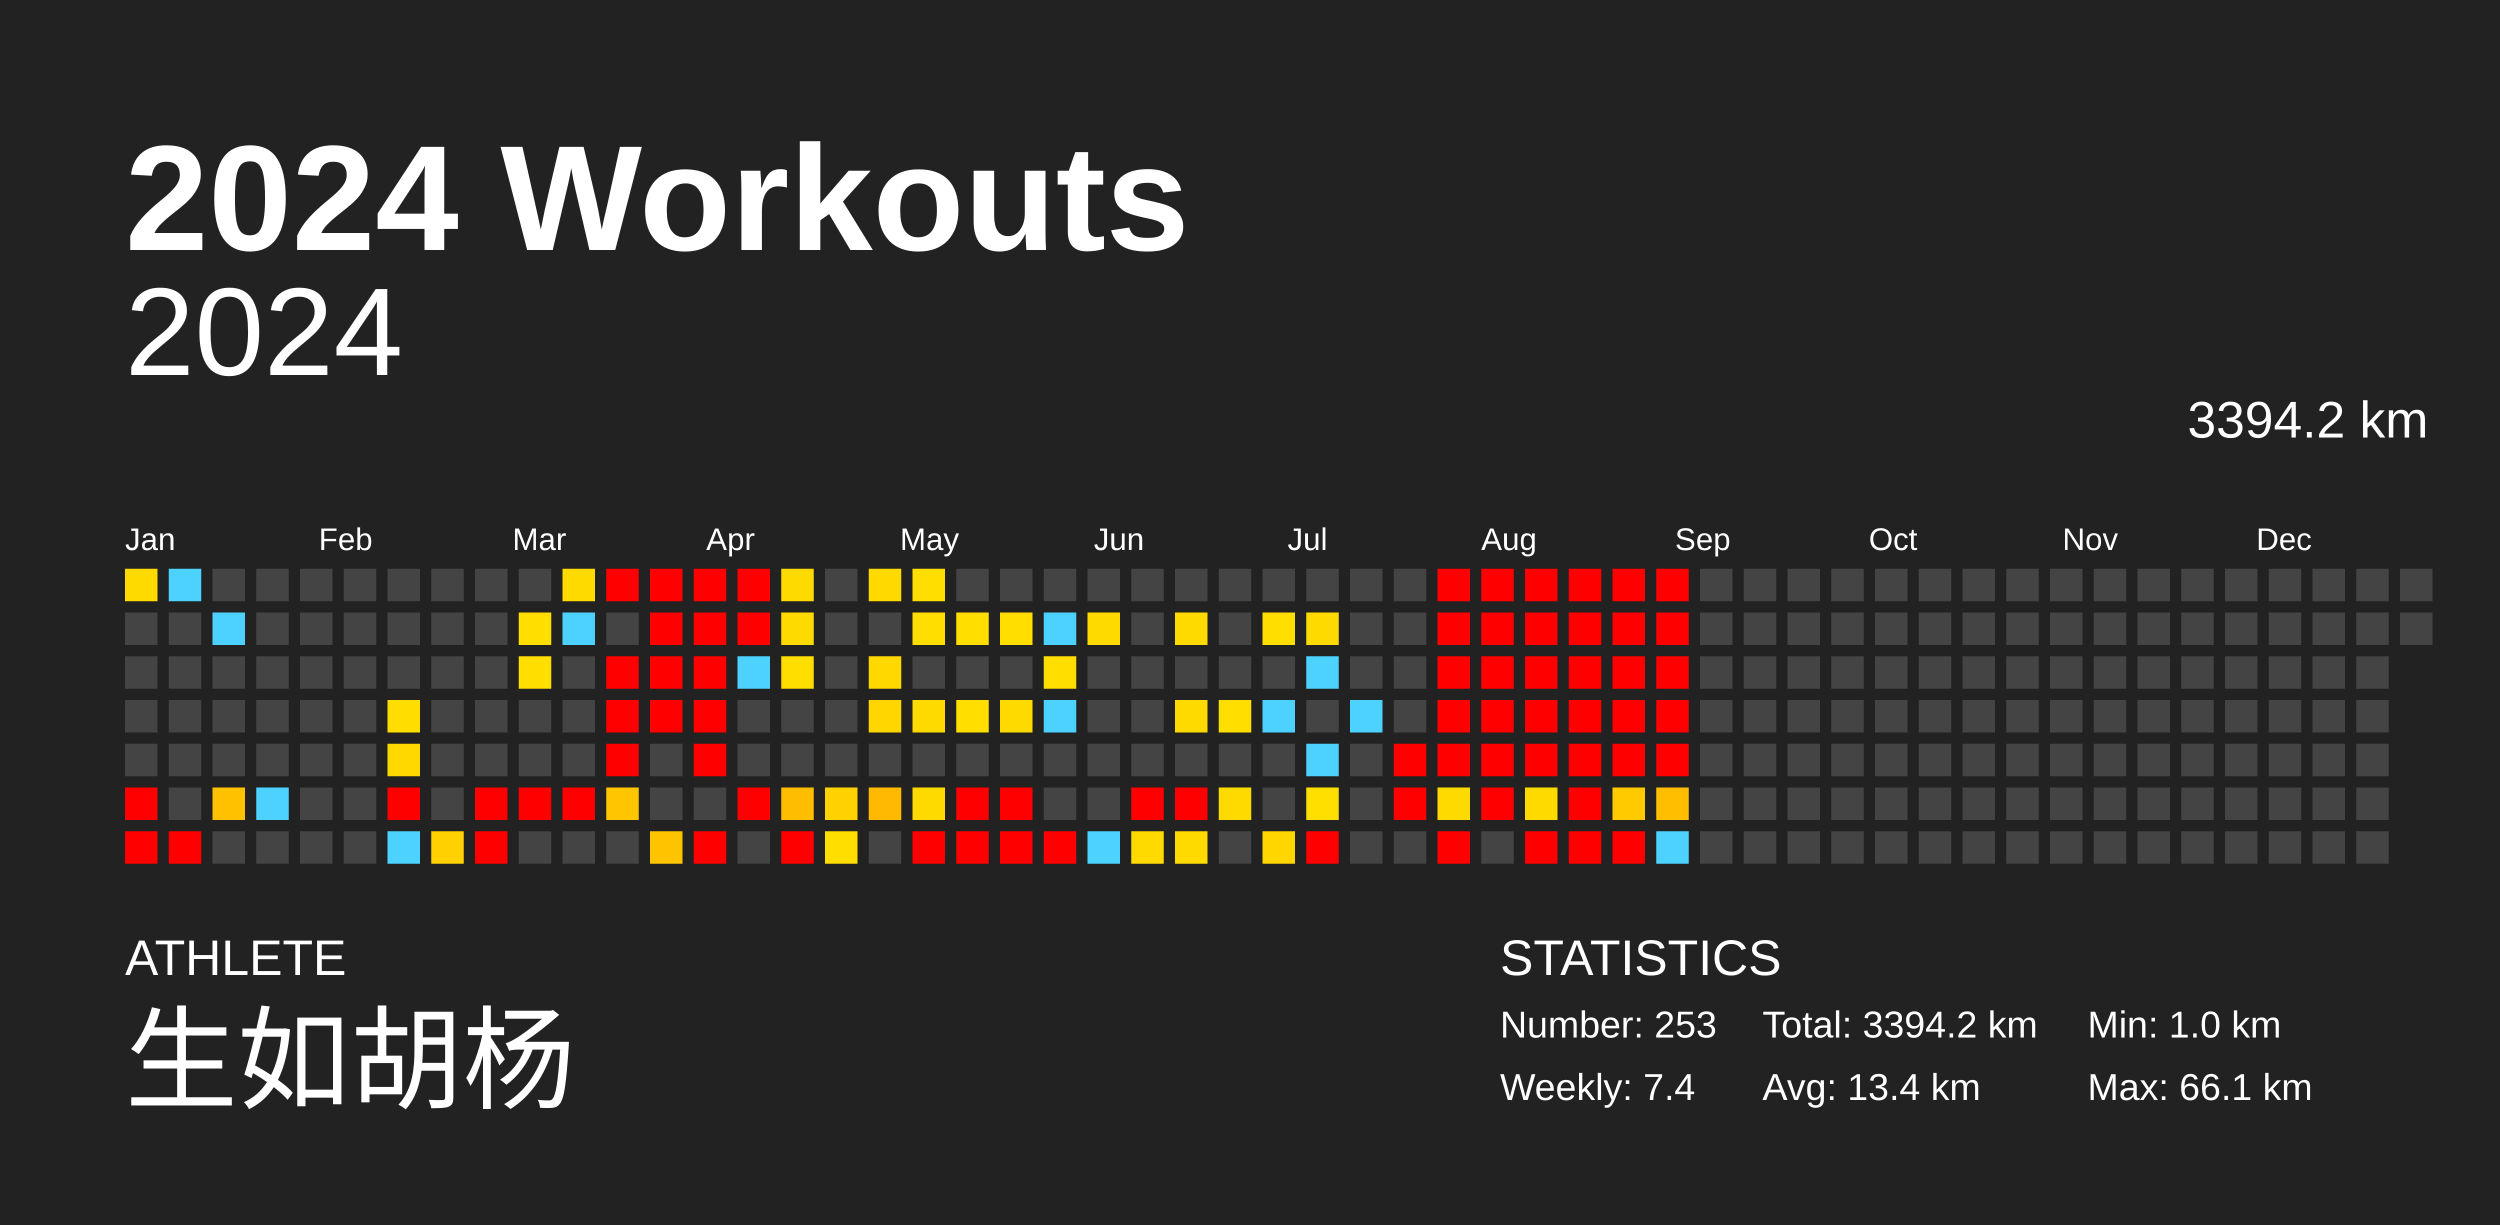
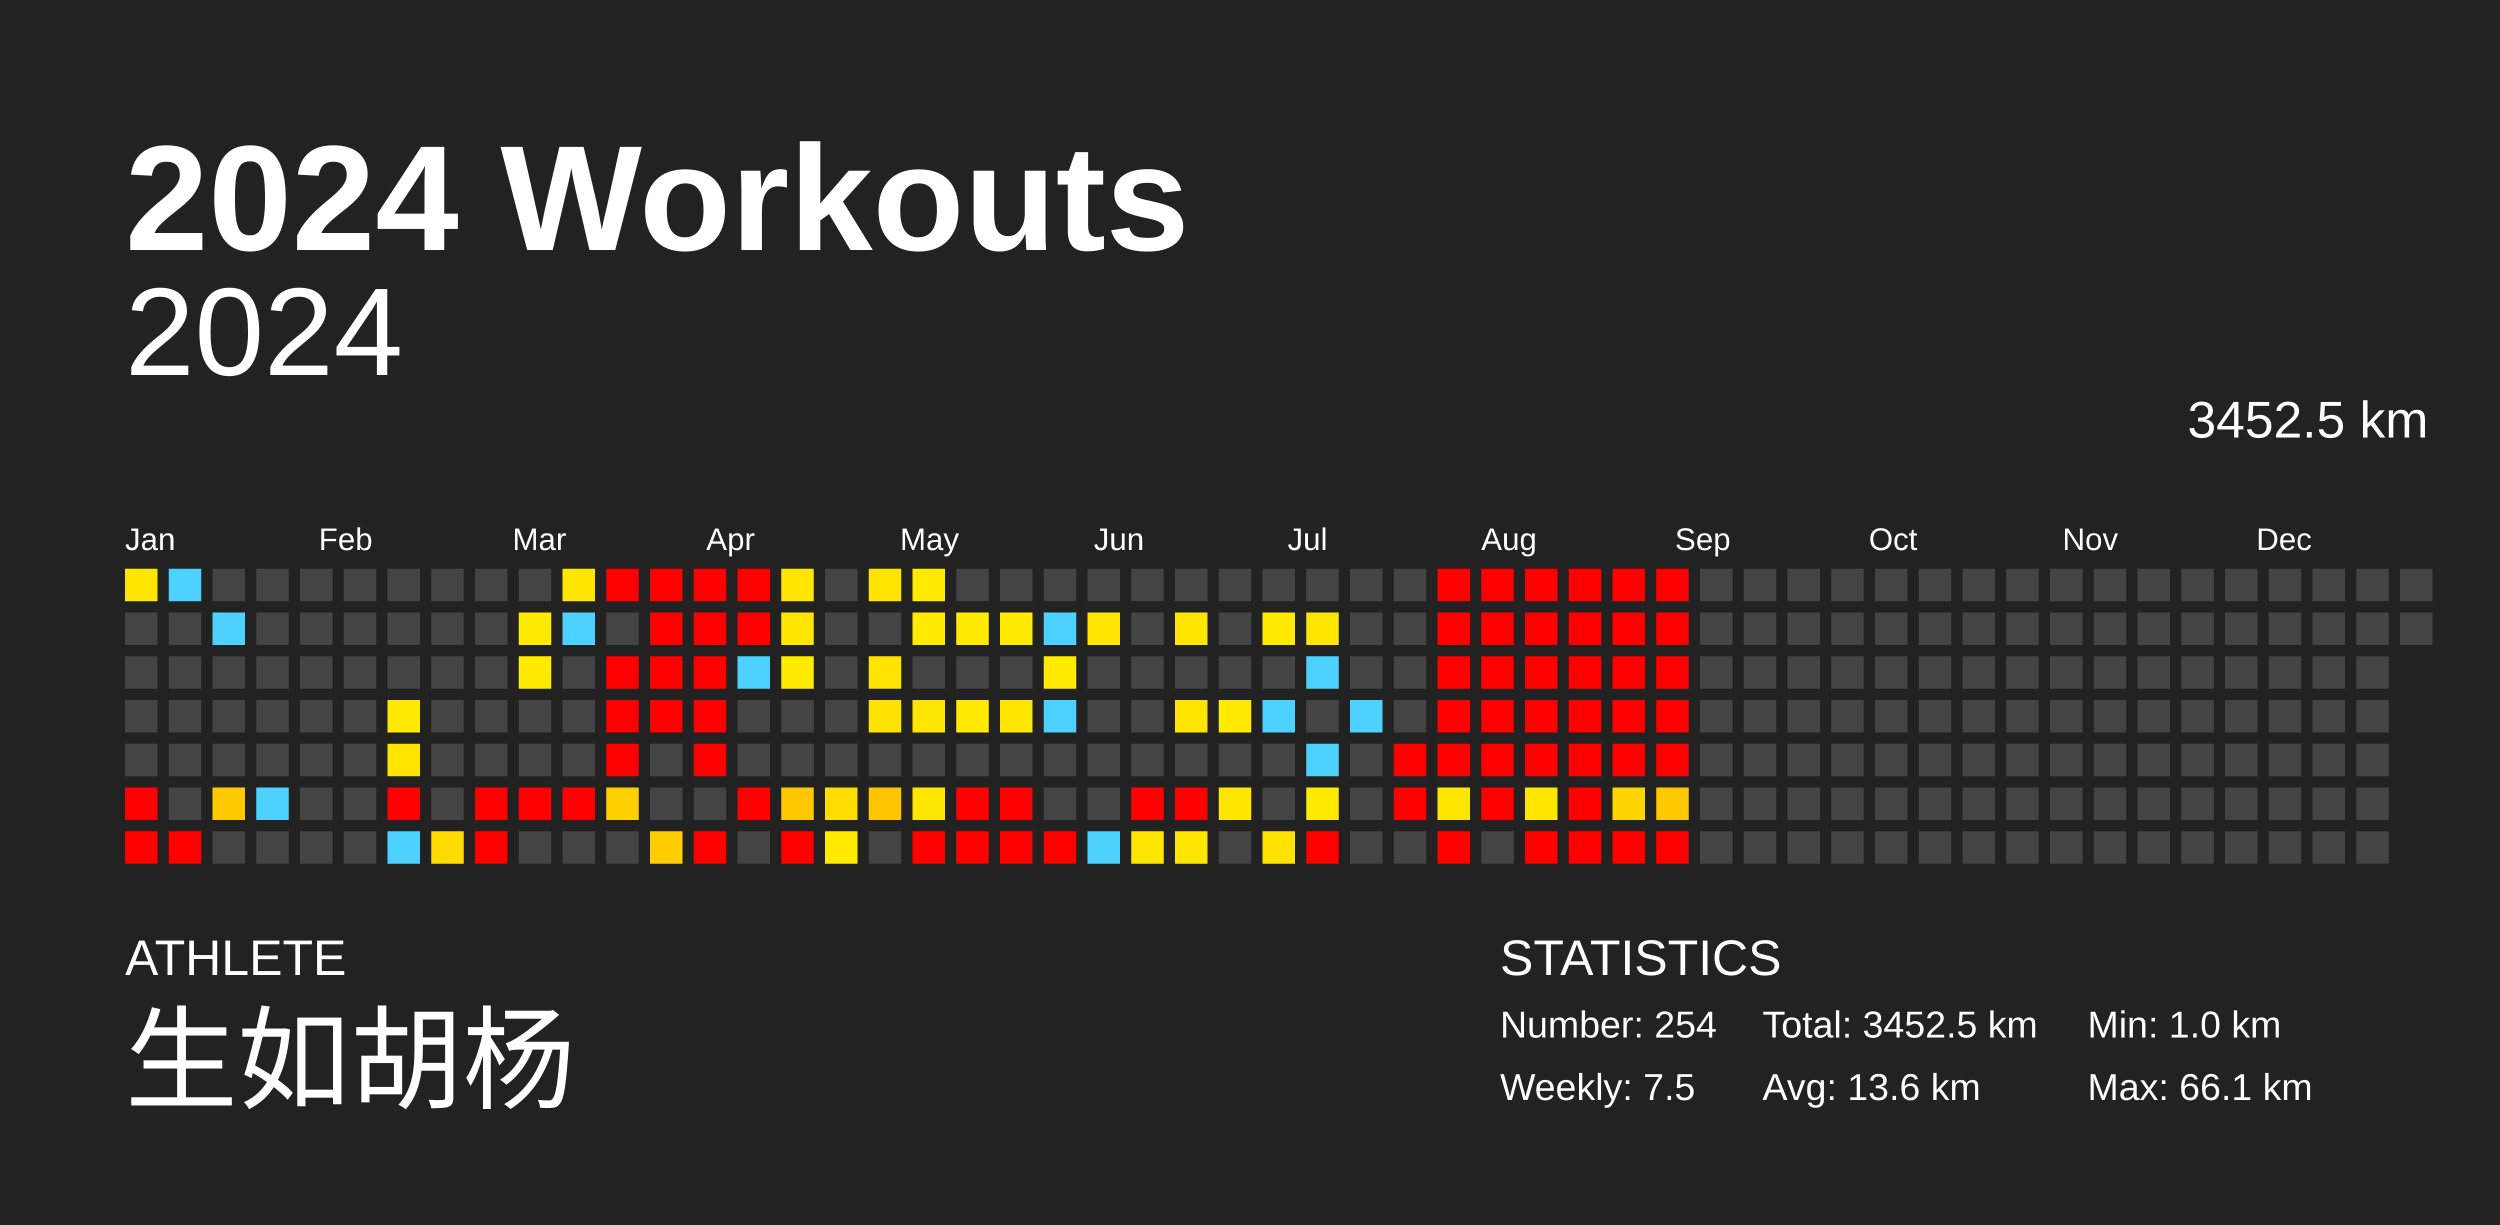
<svg xmlns="http://www.w3.org/2000/svg" baseProfile="full" height="98mm" version="1.1" viewBox="0,0,200,98" width="200mm">
  <defs />
  <rect fill="#222222" height="98" width="200" x="0" y="0" />
  <text fill="#FFFFFF" style="font-size:12px; font-family:Arial; font-weight:bold;" x="10" y="20">2024 Workouts</text>
  <text fill="#FFFFFF" style="font-size:4px; font-family:Arial" x="10" y="78">ATHLETE</text>
  <text fill="#FFFFFF" style="font-size:9px; font-family:Arial" x="10" y="88">生如胡杨</text>
  <text fill="#FFFFFF" style="font-size:4px; font-family:Arial" x="120" y="78">STATISTICS</text>
-   <text fill="#FFFFFF" style="font-size:3px; font-family:Arial" x="120" y="83">Number: 253</text>
-   <text fill="#FFFFFF" style="font-size:3px; font-family:Arial" x="120" y="88">Weekly: 7.4</text>
-   <text fill="#FFFFFF" style="font-size:3px; font-family:Arial" x="141" y="83">Total: 3394.2 km</text>
-   <text fill="#FFFFFF" style="font-size:3px; font-family:Arial" x="141" y="88">Avg: 13.4 km</text>
+   <text fill="#FFFFFF" style="font-size:3px; font-family:Arial" x="120" y="83">Number: 254</text>
+   <text fill="#FFFFFF" style="font-size:3px; font-family:Arial" x="120" y="88">Weekly: 7.5</text>
+   <text fill="#FFFFFF" style="font-size:3px; font-family:Arial" x="141" y="83">Total: 3452.5 km</text>
+   <text fill="#FFFFFF" style="font-size:3px; font-family:Arial" x="141" y="88">Avg: 13.6 km</text>
  <text fill="#FFFFFF" style="font-size:3px; font-family:Arial" x="167" y="83">Min: 1.0 km</text>
  <text fill="#FFFFFF" style="font-size:3px; font-family:Arial" x="167" y="88">Max: 66.1 km</text>
  <text alignment-baseline="hanging" fill="#FFFFFF" style="font-size:10.0px; font-family:Arial;" x="10" y="30">2024</text>
-   <text alignment-baseline="hanging" fill="#FFFFFF" style="font-size:4.125px; font-family:Arial;" x="175" y="35">3394.2 km</text>
+   <text alignment-baseline="hanging" fill="#FFFFFF" style="font-size:4.125px; font-family:Arial;" x="175" y="35">3452.5 km</text>
  <text fill="#FFFFFF" style="font-size:2.5px; font-family:Arial" x="10.0" y="44">Jan</text>
  <text fill="#FFFFFF" style="font-size:2.5px; font-family:Arial" x="25.5" y="44">Feb</text>
  <text fill="#FFFFFF" style="font-size:2.5px; font-family:Arial" x="41.0" y="44">Mar</text>
  <text fill="#FFFFFF" style="font-size:2.5px; font-family:Arial" x="56.5" y="44">Apr</text>
  <text fill="#FFFFFF" style="font-size:2.5px; font-family:Arial" x="72.0" y="44">May</text>
  <text fill="#FFFFFF" style="font-size:2.5px; font-family:Arial" x="87.5" y="44">Jun</text>
  <text fill="#FFFFFF" style="font-size:2.5px; font-family:Arial" x="103.0" y="44">Jul</text>
  <text fill="#FFFFFF" style="font-size:2.5px; font-family:Arial" x="118.5" y="44">Aug</text>
  <text fill="#FFFFFF" style="font-size:2.5px; font-family:Arial" x="134.0" y="44">Sep</text>
  <text fill="#FFFFFF" style="font-size:2.5px; font-family:Arial" x="149.5" y="44">Oct</text>
  <text fill="#FFFFFF" style="font-size:2.5px; font-family:Arial" x="165.0" y="44">Nov</text>
  <text fill="#FFFFFF" style="font-size:2.5px; font-family:Arial" x="180.5" y="44">Dec</text>
-   <rect fill="#ffda00" height="2.6" width="2.6" x="10.0" y="45.5" />
+   <rect fill="#ffe600" height="2.6" width="2.6" x="10.0" y="45.5" />
  <rect fill="#444444" height="2.6" width="2.6" x="10.0" y="49.0" />
  <rect fill="#444444" height="2.6" width="2.6" x="10.0" y="52.5" />
  <rect fill="#444444" height="2.6" width="2.6" x="10.0" y="56.0" />
  <rect fill="#444444" height="2.6" width="2.6" x="10.0" y="59.5" />
  <rect fill="red" height="2.6" width="2.6" x="10.0" y="63.0" />
  <rect fill="red" height="2.6" width="2.6" x="10.0" y="66.5" />
  <rect fill="#4dd2ff" height="2.6" width="2.6" x="13.5" y="45.5" />
  <rect fill="#444444" height="2.6" width="2.6" x="13.5" y="49.0" />
  <rect fill="#444444" height="2.6" width="2.6" x="13.5" y="52.5" />
  <rect fill="#444444" height="2.6" width="2.6" x="13.5" y="56.0" />
  <rect fill="#444444" height="2.6" width="2.6" x="13.5" y="59.5" />
  <rect fill="#444444" height="2.6" width="2.6" x="13.5" y="63.0" />
  <rect fill="red" height="2.6" width="2.6" x="13.5" y="66.5" />
  <rect fill="#444444" height="2.6" width="2.6" x="17.0" y="45.5" />
  <rect fill="#4dd2ff" height="2.6" width="2.6" x="17.0" y="49.0" />
  <rect fill="#444444" height="2.6" width="2.6" x="17.0" y="52.5" />
  <rect fill="#444444" height="2.6" width="2.6" x="17.0" y="56.0" />
  <rect fill="#444444" height="2.6" width="2.6" x="17.0" y="59.5" />
-   <rect fill="#ffc100" height="2.6" width="2.6" x="17.0" y="63.0" />
+   <rect fill="#ffcb00" height="2.6" width="2.6" x="17.0" y="63.0" />
  <rect fill="#444444" height="2.6" width="2.6" x="17.0" y="66.5" />
  <rect fill="#444444" height="2.6" width="2.6" x="20.5" y="45.5" />
  <rect fill="#444444" height="2.6" width="2.6" x="20.5" y="49.0" />
  <rect fill="#444444" height="2.6" width="2.6" x="20.5" y="52.5" />
  <rect fill="#444444" height="2.6" width="2.6" x="20.5" y="56.0" />
  <rect fill="#444444" height="2.6" width="2.6" x="20.5" y="59.5" />
  <rect fill="#4dd2ff" height="2.6" width="2.6" x="20.5" y="63.0" />
  <rect fill="#444444" height="2.6" width="2.6" x="20.5" y="66.5" />
  <rect fill="#444444" height="2.6" width="2.6" x="24.0" y="45.5" />
  <rect fill="#444444" height="2.6" width="2.6" x="24.0" y="49.0" />
  <rect fill="#444444" height="2.6" width="2.6" x="24.0" y="52.5" />
  <rect fill="#444444" height="2.6" width="2.6" x="24.0" y="56.0" />
  <rect fill="#444444" height="2.6" width="2.6" x="24.0" y="59.5" />
  <rect fill="#444444" height="2.6" width="2.6" x="24.0" y="63.0" />
  <rect fill="#444444" height="2.6" width="2.6" x="24.0" y="66.5" />
  <rect fill="#444444" height="2.6" width="2.6" x="27.5" y="45.5" />
  <rect fill="#444444" height="2.6" width="2.6" x="27.5" y="49.0" />
  <rect fill="#444444" height="2.6" width="2.6" x="27.5" y="52.5" />
  <rect fill="#444444" height="2.6" width="2.6" x="27.5" y="56.0" />
  <rect fill="#444444" height="2.6" width="2.6" x="27.5" y="59.5" />
  <rect fill="#444444" height="2.6" width="2.6" x="27.5" y="63.0" />
  <rect fill="#444444" height="2.6" width="2.6" x="27.5" y="66.5" />
  <rect fill="#444444" height="2.6" width="2.6" x="31.0" y="45.5" />
  <rect fill="#444444" height="2.6" width="2.6" x="31.0" y="49.0" />
  <rect fill="#444444" height="2.6" width="2.6" x="31.0" y="52.5" />
-   <rect fill="#ffdd00" height="2.6" width="2.6" x="31.0" y="56.0" />
-   <rect fill="#ffd800" height="2.6" width="2.6" x="31.0" y="59.5" />
+   <rect fill="#ffe900" height="2.6" width="2.6" x="31.0" y="56.0" />
+   <rect fill="#ffe400" height="2.6" width="2.6" x="31.0" y="59.5" />
  <rect fill="red" height="2.6" width="2.6" x="31.0" y="63.0" />
  <rect fill="#4dd2ff" height="2.6" width="2.6" x="31.0" y="66.5" />
  <rect fill="#444444" height="2.6" width="2.6" x="34.5" y="45.5" />
  <rect fill="#444444" height="2.6" width="2.6" x="34.5" y="49.0" />
  <rect fill="#444444" height="2.6" width="2.6" x="34.5" y="52.5" />
  <rect fill="#444444" height="2.6" width="2.6" x="34.5" y="56.0" />
  <rect fill="#444444" height="2.6" width="2.6" x="34.5" y="59.5" />
  <rect fill="#444444" height="2.6" width="2.6" x="34.5" y="63.0" />
-   <rect fill="#ffd100" height="2.6" width="2.6" x="34.5" y="66.5" />
+   <rect fill="#ffdc00" height="2.6" width="2.6" x="34.5" y="66.5" />
  <rect fill="#444444" height="2.6" width="2.6" x="38.0" y="45.5" />
  <rect fill="#444444" height="2.6" width="2.6" x="38.0" y="49.0" />
  <rect fill="#444444" height="2.6" width="2.6" x="38.0" y="52.5" />
  <rect fill="#444444" height="2.6" width="2.6" x="38.0" y="56.0" />
  <rect fill="#444444" height="2.6" width="2.6" x="38.0" y="59.5" />
  <rect fill="red" height="2.6" width="2.6" x="38.0" y="63.0" />
  <rect fill="red" height="2.6" width="2.6" x="38.0" y="66.5" />
  <rect fill="#444444" height="2.6" width="2.6" x="41.5" y="45.5" />
-   <rect fill="#ffde00" height="2.6" width="2.6" x="41.5" y="49.0" />
-   <rect fill="#ffde00" height="2.6" width="2.6" x="41.5" y="52.5" />
+   <rect fill="#ffea00" height="2.6" width="2.6" x="41.5" y="49.0" />
+   <rect fill="#ffea00" height="2.6" width="2.6" x="41.5" y="52.5" />
  <rect fill="#444444" height="2.6" width="2.6" x="41.5" y="56.0" />
  <rect fill="#444444" height="2.6" width="2.6" x="41.5" y="59.5" />
  <rect fill="red" height="2.6" width="2.6" x="41.5" y="63.0" />
  <rect fill="#444444" height="2.6" width="2.6" x="41.5" y="66.5" />
-   <rect fill="#ffda00" height="2.6" width="2.6" x="45.0" y="45.5" />
+   <rect fill="#ffe600" height="2.6" width="2.6" x="45.0" y="45.5" />
  <rect fill="#4dd2ff" height="2.6" width="2.6" x="45.0" y="49.0" />
  <rect fill="#444444" height="2.6" width="2.6" x="45.0" y="52.5" />
  <rect fill="#444444" height="2.6" width="2.6" x="45.0" y="56.0" />
  <rect fill="#444444" height="2.6" width="2.6" x="45.0" y="59.5" />
  <rect fill="red" height="2.6" width="2.6" x="45.0" y="63.0" />
  <rect fill="#444444" height="2.6" width="2.6" x="45.0" y="66.5" />
  <rect fill="red" height="2.6" width="2.6" x="48.5" y="45.5" />
  <rect fill="#444444" height="2.6" width="2.6" x="48.5" y="49.0" />
  <rect fill="red" height="2.6" width="2.6" x="48.5" y="52.5" />
  <rect fill="red" height="2.6" width="2.6" x="48.5" y="56.0" />
  <rect fill="red" height="2.6" width="2.6" x="48.5" y="59.5" />
-   <rect fill="#ffc600" height="2.6" width="2.6" x="48.5" y="63.0" />
+   <rect fill="#ffd000" height="2.6" width="2.6" x="48.5" y="63.0" />
  <rect fill="#444444" height="2.6" width="2.6" x="48.5" y="66.5" />
  <rect fill="red" height="2.6" width="2.6" x="52.0" y="45.5" />
  <rect fill="red" height="2.6" width="2.6" x="52.0" y="49.0" />
  <rect fill="red" height="2.6" width="2.6" x="52.0" y="52.5" />
  <rect fill="red" height="2.6" width="2.6" x="52.0" y="56.0" />
  <rect fill="#444444" height="2.6" width="2.6" x="52.0" y="59.5" />
  <rect fill="#444444" height="2.6" width="2.6" x="52.0" y="63.0" />
-   <rect fill="#ffc300" height="2.6" width="2.6" x="52.0" y="66.5" />
+   <rect fill="#ffcd00" height="2.6" width="2.6" x="52.0" y="66.5" />
  <rect fill="red" height="2.6" width="2.6" x="55.5" y="45.5" />
  <rect fill="red" height="2.6" width="2.6" x="55.5" y="49.0" />
  <rect fill="red" height="2.6" width="2.6" x="55.5" y="52.5" />
  <rect fill="red" height="2.6" width="2.6" x="55.5" y="56.0" />
  <rect fill="red" height="2.6" width="2.6" x="55.5" y="59.5" />
  <rect fill="#444444" height="2.6" width="2.6" x="55.5" y="63.0" />
  <rect fill="red" height="2.6" width="2.6" x="55.5" y="66.5" />
  <rect fill="red" height="2.6" width="2.6" x="59.0" y="45.5" />
  <rect fill="red" height="2.6" width="2.6" x="59.0" y="49.0" />
  <rect fill="#4dd2ff" height="2.6" width="2.6" x="59.0" y="52.5" />
  <rect fill="#444444" height="2.6" width="2.6" x="59.0" y="56.0" />
  <rect fill="#444444" height="2.6" width="2.6" x="59.0" y="59.5" />
  <rect fill="red" height="2.6" width="2.6" x="59.0" y="63.0" />
  <rect fill="#444444" height="2.6" width="2.6" x="59.0" y="66.5" />
-   <rect fill="#ffda00" height="2.6" width="2.6" x="62.5" y="45.5" />
-   <rect fill="#ffda00" height="2.6" width="2.6" x="62.5" y="49.0" />
-   <rect fill="#ffde00" height="2.6" width="2.6" x="62.5" y="52.5" />
+   <rect fill="#ffe500" height="2.6" width="2.6" x="62.5" y="45.5" />
+   <rect fill="#ffe500" height="2.6" width="2.6" x="62.5" y="49.0" />
+   <rect fill="#ffea00" height="2.6" width="2.6" x="62.5" y="52.5" />
  <rect fill="#444444" height="2.6" width="2.6" x="62.5" y="56.0" />
  <rect fill="#444444" height="2.6" width="2.6" x="62.5" y="59.5" />
-   <rect fill="#ffbd00" height="2.6" width="2.6" x="62.5" y="63.0" />
+   <rect fill="#ffc700" height="2.6" width="2.6" x="62.5" y="63.0" />
  <rect fill="red" height="2.6" width="2.6" x="62.5" y="66.5" />
  <rect fill="#444444" height="2.6" width="2.6" x="66.0" y="45.5" />
  <rect fill="#444444" height="2.6" width="2.6" x="66.0" y="49.0" />
  <rect fill="#444444" height="2.6" width="2.6" x="66.0" y="52.5" />
  <rect fill="#444444" height="2.6" width="2.6" x="66.0" y="56.0" />
  <rect fill="#444444" height="2.6" width="2.6" x="66.0" y="59.5" />
-   <rect fill="#ffd200" height="2.6" width="2.6" x="66.0" y="63.0" />
-   <rect fill="#ffde00" height="2.6" width="2.6" x="66.0" y="66.5" />
-   <rect fill="#ffd900" height="2.6" width="2.6" x="69.5" y="45.5" />
+   <rect fill="#ffdd00" height="2.6" width="2.6" x="66.0" y="63.0" />
+   <rect fill="#ffea00" height="2.6" width="2.6" x="66.0" y="66.5" />
+   <rect fill="#ffe400" height="2.6" width="2.6" x="69.5" y="45.5" />
  <rect fill="#444444" height="2.6" width="2.6" x="69.5" y="49.0" />
-   <rect fill="#ffd800" height="2.6" width="2.6" x="69.5" y="52.5" />
-   <rect fill="#ffd600" height="2.6" width="2.6" x="69.5" y="56.0" />
+   <rect fill="#ffe400" height="2.6" width="2.6" x="69.5" y="52.5" />
+   <rect fill="#ffe100" height="2.6" width="2.6" x="69.5" y="56.0" />
  <rect fill="#444444" height="2.6" width="2.6" x="69.5" y="59.5" />
-   <rect fill="#ffba00" height="2.6" width="2.6" x="69.5" y="63.0" />
+   <rect fill="#ffc400" height="2.6" width="2.6" x="69.5" y="63.0" />
  <rect fill="#444444" height="2.6" width="2.6" x="69.5" y="66.5" />
-   <rect fill="#ffde00" height="2.6" width="2.6" x="73.0" y="45.5" />
-   <rect fill="#ffde00" height="2.6" width="2.6" x="73.0" y="49.0" />
+   <rect fill="#ffea00" height="2.6" width="2.6" x="73.0" y="45.5" />
+   <rect fill="#ffea00" height="2.6" width="2.6" x="73.0" y="49.0" />
  <rect fill="#444444" height="2.6" width="2.6" x="73.0" y="52.5" />
-   <rect fill="#ffda00" height="2.6" width="2.6" x="73.0" y="56.0" />
+   <rect fill="#ffe600" height="2.6" width="2.6" x="73.0" y="56.0" />
  <rect fill="#444444" height="2.6" width="2.6" x="73.0" y="59.5" />
-   <rect fill="#ffda00" height="2.6" width="2.6" x="73.0" y="63.0" />
+   <rect fill="#ffe600" height="2.6" width="2.6" x="73.0" y="63.0" />
  <rect fill="red" height="2.6" width="2.6" x="73.0" y="66.5" />
  <rect fill="#444444" height="2.6" width="2.6" x="76.5" y="45.5" />
-   <rect fill="#ffde00" height="2.6" width="2.6" x="76.5" y="49.0" />
+   <rect fill="#ffea00" height="2.6" width="2.6" x="76.5" y="49.0" />
  <rect fill="#444444" height="2.6" width="2.6" x="76.5" y="52.5" />
-   <rect fill="#ffde00" height="2.6" width="2.6" x="76.5" y="56.0" />
+   <rect fill="#ffea00" height="2.6" width="2.6" x="76.5" y="56.0" />
  <rect fill="#444444" height="2.6" width="2.6" x="76.5" y="59.5" />
  <rect fill="red" height="2.6" width="2.6" x="76.5" y="63.0" />
  <rect fill="red" height="2.6" width="2.6" x="76.5" y="66.5" />
  <rect fill="#444444" height="2.6" width="2.6" x="80.0" y="45.5" />
-   <rect fill="#ffde00" height="2.6" width="2.6" x="80.0" y="49.0" />
+   <rect fill="#ffea00" height="2.6" width="2.6" x="80.0" y="49.0" />
  <rect fill="#444444" height="2.6" width="2.6" x="80.0" y="52.5" />
-   <rect fill="#ffda00" height="2.6" width="2.6" x="80.0" y="56.0" />
+   <rect fill="#ffe600" height="2.6" width="2.6" x="80.0" y="56.0" />
  <rect fill="#444444" height="2.6" width="2.6" x="80.0" y="59.5" />
  <rect fill="red" height="2.6" width="2.6" x="80.0" y="63.0" />
  <rect fill="red" height="2.6" width="2.6" x="80.0" y="66.5" />
  <rect fill="#444444" height="2.6" width="2.6" x="83.5" y="45.5" />
  <rect fill="#4dd2ff" height="2.6" width="2.6" x="83.5" y="49.0" />
-   <rect fill="#ffde00" height="2.6" width="2.6" x="83.5" y="52.5" />
+   <rect fill="#ffea00" height="2.6" width="2.6" x="83.5" y="52.5" />
  <rect fill="#4dd2ff" height="2.6" width="2.6" x="83.5" y="56.0" />
  <rect fill="#444444" height="2.6" width="2.6" x="83.5" y="59.5" />
  <rect fill="#444444" height="2.6" width="2.6" x="83.5" y="63.0" />
  <rect fill="red" height="2.6" width="2.6" x="83.5" y="66.5" />
  <rect fill="#444444" height="2.6" width="2.6" x="87.0" y="45.5" />
-   <rect fill="#ffda00" height="2.6" width="2.6" x="87.0" y="49.0" />
+   <rect fill="#ffe600" height="2.6" width="2.6" x="87.0" y="49.0" />
  <rect fill="#444444" height="2.6" width="2.6" x="87.0" y="52.5" />
  <rect fill="#444444" height="2.6" width="2.6" x="87.0" y="56.0" />
  <rect fill="#444444" height="2.6" width="2.6" x="87.0" y="59.5" />
  <rect fill="#444444" height="2.6" width="2.6" x="87.0" y="63.0" />
  <rect fill="#4dd2ff" height="2.6" width="2.6" x="87.0" y="66.5" />
  <rect fill="#444444" height="2.6" width="2.6" x="90.5" y="45.5" />
  <rect fill="#444444" height="2.6" width="2.6" x="90.5" y="49.0" />
  <rect fill="#444444" height="2.6" width="2.6" x="90.5" y="52.5" />
  <rect fill="#444444" height="2.6" width="2.6" x="90.5" y="56.0" />
  <rect fill="#444444" height="2.6" width="2.6" x="90.5" y="59.5" />
  <rect fill="red" height="2.6" width="2.6" x="90.5" y="63.0" />
-   <rect fill="#ffda00" height="2.6" width="2.6" x="90.5" y="66.5" />
+   <rect fill="#ffe600" height="2.6" width="2.6" x="90.5" y="66.5" />
  <rect fill="#444444" height="2.6" width="2.6" x="94.0" y="45.5" />
-   <rect fill="#ffda00" height="2.6" width="2.6" x="94.0" y="49.0" />
+   <rect fill="#ffe600" height="2.6" width="2.6" x="94.0" y="49.0" />
  <rect fill="#444444" height="2.6" width="2.6" x="94.0" y="52.5" />
-   <rect fill="#ffda00" height="2.6" width="2.6" x="94.0" y="56.0" />
+   <rect fill="#ffe600" height="2.6" width="2.6" x="94.0" y="56.0" />
  <rect fill="#444444" height="2.6" width="2.6" x="94.0" y="59.5" />
  <rect fill="red" height="2.6" width="2.6" x="94.0" y="63.0" />
-   <rect fill="#ffda00" height="2.6" width="2.6" x="94.0" y="66.5" />
+   <rect fill="#ffe600" height="2.6" width="2.6" x="94.0" y="66.5" />
  <rect fill="#444444" height="2.6" width="2.6" x="97.5" y="45.5" />
  <rect fill="#444444" height="2.6" width="2.6" x="97.5" y="49.0" />
  <rect fill="#444444" height="2.6" width="2.6" x="97.5" y="52.5" />
-   <rect fill="#ffde00" height="2.6" width="2.6" x="97.5" y="56.0" />
+   <rect fill="#ffea00" height="2.6" width="2.6" x="97.5" y="56.0" />
  <rect fill="#444444" height="2.6" width="2.6" x="97.5" y="59.5" />
-   <rect fill="#ffda00" height="2.6" width="2.6" x="97.5" y="63.0" />
+   <rect fill="#ffe600" height="2.6" width="2.6" x="97.5" y="63.0" />
  <rect fill="#444444" height="2.6" width="2.6" x="97.5" y="66.5" />
  <rect fill="#444444" height="2.6" width="2.6" x="101.0" y="45.5" />
-   <rect fill="#ffde00" height="2.6" width="2.6" x="101.0" y="49.0" />
+   <rect fill="#ffea00" height="2.6" width="2.6" x="101.0" y="49.0" />
  <rect fill="#444444" height="2.6" width="2.6" x="101.0" y="52.5" />
  <rect fill="#4dd2ff" height="2.6" width="2.6" x="101.0" y="56.0" />
  <rect fill="#444444" height="2.6" width="2.6" x="101.0" y="59.5" />
  <rect fill="#444444" height="2.6" width="2.6" x="101.0" y="63.0" />
-   <rect fill="#ffd600" height="2.6" width="2.6" x="101.0" y="66.5" />
+   <rect fill="#ffe200" height="2.6" width="2.6" x="101.0" y="66.5" />
  <rect fill="#444444" height="2.6" width="2.6" x="104.5" y="45.5" />
-   <rect fill="#ffda00" height="2.6" width="2.6" x="104.5" y="49.0" />
+   <rect fill="#ffe600" height="2.6" width="2.6" x="104.5" y="49.0" />
  <rect fill="#4dd2ff" height="2.6" width="2.6" x="104.5" y="52.5" />
  <rect fill="#444444" height="2.6" width="2.6" x="104.5" y="56.0" />
  <rect fill="#4dd2ff" height="2.6" width="2.6" x="104.5" y="59.5" />
-   <rect fill="#ffdf00" height="2.6" width="2.6" x="104.5" y="63.0" />
+   <rect fill="#ffea00" height="2.6" width="2.6" x="104.5" y="63.0" />
  <rect fill="red" height="2.6" width="2.6" x="104.5" y="66.5" />
  <rect fill="#444444" height="2.6" width="2.6" x="108.0" y="45.5" />
  <rect fill="#444444" height="2.6" width="2.6" x="108.0" y="49.0" />
  <rect fill="#444444" height="2.6" width="2.6" x="108.0" y="52.5" />
  <rect fill="#4dd2ff" height="2.6" width="2.6" x="108.0" y="56.0" />
  <rect fill="#444444" height="2.6" width="2.6" x="108.0" y="59.5" />
  <rect fill="#444444" height="2.6" width="2.6" x="108.0" y="63.0" />
  <rect fill="#444444" height="2.6" width="2.6" x="108.0" y="66.5" />
  <rect fill="#444444" height="2.6" width="2.6" x="111.5" y="45.5" />
  <rect fill="#444444" height="2.6" width="2.6" x="111.5" y="49.0" />
  <rect fill="#444444" height="2.6" width="2.6" x="111.5" y="52.5" />
  <rect fill="#444444" height="2.6" width="2.6" x="111.5" y="56.0" />
  <rect fill="red" height="2.6" width="2.6" x="111.5" y="59.5" />
  <rect fill="red" height="2.6" width="2.6" x="111.5" y="63.0" />
  <rect fill="#444444" height="2.6" width="2.6" x="111.5" y="66.5" />
  <rect fill="red" height="2.6" width="2.6" x="115.0" y="45.5" />
  <rect fill="red" height="2.6" width="2.6" x="115.0" y="49.0" />
  <rect fill="red" height="2.6" width="2.6" x="115.0" y="52.5" />
  <rect fill="red" height="2.6" width="2.6" x="115.0" y="56.0" />
  <rect fill="red" height="2.6" width="2.6" x="115.0" y="59.5" />
-   <rect fill="#ffda00" height="2.6" width="2.6" x="115.0" y="63.0" />
+   <rect fill="#ffe600" height="2.6" width="2.6" x="115.0" y="63.0" />
  <rect fill="red" height="2.6" width="2.6" x="115.0" y="66.5" />
  <rect fill="red" height="2.6" width="2.6" x="118.5" y="45.5" />
  <rect fill="red" height="2.6" width="2.6" x="118.5" y="49.0" />
  <rect fill="red" height="2.6" width="2.6" x="118.5" y="52.5" />
  <rect fill="red" height="2.6" width="2.6" x="118.5" y="56.0" />
  <rect fill="red" height="2.6" width="2.6" x="118.5" y="59.5" />
  <rect fill="red" height="2.6" width="2.6" x="118.5" y="63.0" />
  <rect fill="#444444" height="2.6" width="2.6" x="118.5" y="66.5" />
  <rect fill="red" height="2.6" width="2.6" x="122.0" y="45.5" />
  <rect fill="red" height="2.6" width="2.6" x="122.0" y="49.0" />
  <rect fill="red" height="2.6" width="2.6" x="122.0" y="52.5" />
  <rect fill="red" height="2.6" width="2.6" x="122.0" y="56.0" />
  <rect fill="red" height="2.6" width="2.6" x="122.0" y="59.5" />
-   <rect fill="#ffda00" height="2.6" width="2.6" x="122.0" y="63.0" />
+   <rect fill="#ffe600" height="2.6" width="2.6" x="122.0" y="63.0" />
  <rect fill="red" height="2.6" width="2.6" x="122.0" y="66.5" />
  <rect fill="red" height="2.6" width="2.6" x="125.5" y="45.5" />
  <rect fill="red" height="2.6" width="2.6" x="125.5" y="49.0" />
  <rect fill="red" height="2.6" width="2.6" x="125.5" y="52.5" />
  <rect fill="red" height="2.6" width="2.6" x="125.5" y="56.0" />
  <rect fill="red" height="2.6" width="2.6" x="125.5" y="59.5" />
  <rect fill="red" height="2.6" width="2.6" x="125.5" y="63.0" />
  <rect fill="red" height="2.6" width="2.6" x="125.5" y="66.5" />
  <rect fill="red" height="2.6" width="2.6" x="129.0" y="45.5" />
  <rect fill="red" height="2.6" width="2.6" x="129.0" y="49.0" />
  <rect fill="red" height="2.6" width="2.6" x="129.0" y="52.5" />
  <rect fill="red" height="2.6" width="2.6" x="129.0" y="56.0" />
  <rect fill="red" height="2.6" width="2.6" x="129.0" y="59.5" />
-   <rect fill="#ffca00" height="2.6" width="2.6" x="129.0" y="63.0" />
+   <rect fill="#ffd500" height="2.6" width="2.6" x="129.0" y="63.0" />
  <rect fill="red" height="2.6" width="2.6" x="129.0" y="66.5" />
  <rect fill="red" height="2.6" width="2.6" x="132.5" y="45.5" />
  <rect fill="red" height="2.6" width="2.6" x="132.5" y="49.0" />
  <rect fill="red" height="2.6" width="2.6" x="132.5" y="52.5" />
  <rect fill="red" height="2.6" width="2.6" x="132.5" y="56.0" />
  <rect fill="red" height="2.6" width="2.6" x="132.5" y="59.5" />
-   <rect fill="#ffbf00" height="2.6" width="2.6" x="132.5" y="63.0" />
-   <rect fill="#4dd2ff" height="2.6" width="2.6" x="132.5" y="66.5" />
+   <rect fill="#ffc900" height="2.6" width="2.6" x="132.5" y="63.0" />
+   <rect fill="red" height="2.6" width="2.6" x="132.5" y="66.5" />
  <rect fill="#444444" height="2.6" width="2.6" x="136.0" y="45.5" />
  <rect fill="#444444" height="2.6" width="2.6" x="136.0" y="49.0" />
  <rect fill="#444444" height="2.6" width="2.6" x="136.0" y="52.5" />
  <rect fill="#444444" height="2.6" width="2.6" x="136.0" y="56.0" />
  <rect fill="#444444" height="2.6" width="2.6" x="136.0" y="59.5" />
  <rect fill="#444444" height="2.6" width="2.6" x="136.0" y="63.0" />
  <rect fill="#444444" height="2.6" width="2.6" x="136.0" y="66.5" />
  <rect fill="#444444" height="2.6" width="2.6" x="139.5" y="45.5" />
  <rect fill="#444444" height="2.6" width="2.6" x="139.5" y="49.0" />
  <rect fill="#444444" height="2.6" width="2.6" x="139.5" y="52.5" />
  <rect fill="#444444" height="2.6" width="2.6" x="139.5" y="56.0" />
  <rect fill="#444444" height="2.6" width="2.6" x="139.5" y="59.5" />
  <rect fill="#444444" height="2.6" width="2.6" x="139.5" y="63.0" />
  <rect fill="#444444" height="2.6" width="2.6" x="139.5" y="66.5" />
  <rect fill="#444444" height="2.6" width="2.6" x="143.0" y="45.5" />
  <rect fill="#444444" height="2.6" width="2.6" x="143.0" y="49.0" />
  <rect fill="#444444" height="2.6" width="2.6" x="143.0" y="52.5" />
  <rect fill="#444444" height="2.6" width="2.6" x="143.0" y="56.0" />
  <rect fill="#444444" height="2.6" width="2.6" x="143.0" y="59.5" />
  <rect fill="#444444" height="2.6" width="2.6" x="143.0" y="63.0" />
  <rect fill="#444444" height="2.6" width="2.6" x="143.0" y="66.5" />
  <rect fill="#444444" height="2.6" width="2.6" x="146.5" y="45.5" />
  <rect fill="#444444" height="2.6" width="2.6" x="146.5" y="49.0" />
  <rect fill="#444444" height="2.6" width="2.6" x="146.5" y="52.5" />
  <rect fill="#444444" height="2.6" width="2.6" x="146.5" y="56.0" />
  <rect fill="#444444" height="2.6" width="2.6" x="146.5" y="59.5" />
  <rect fill="#444444" height="2.6" width="2.6" x="146.5" y="63.0" />
  <rect fill="#444444" height="2.6" width="2.6" x="146.5" y="66.5" />
  <rect fill="#444444" height="2.6" width="2.6" x="150.0" y="45.5" />
  <rect fill="#444444" height="2.6" width="2.6" x="150.0" y="49.0" />
  <rect fill="#444444" height="2.6" width="2.6" x="150.0" y="52.5" />
  <rect fill="#444444" height="2.6" width="2.6" x="150.0" y="56.0" />
  <rect fill="#444444" height="2.6" width="2.6" x="150.0" y="59.5" />
  <rect fill="#444444" height="2.6" width="2.6" x="150.0" y="63.0" />
  <rect fill="#444444" height="2.6" width="2.6" x="150.0" y="66.5" />
  <rect fill="#444444" height="2.6" width="2.6" x="153.5" y="45.5" />
  <rect fill="#444444" height="2.6" width="2.6" x="153.5" y="49.0" />
  <rect fill="#444444" height="2.6" width="2.6" x="153.5" y="52.5" />
  <rect fill="#444444" height="2.6" width="2.6" x="153.5" y="56.0" />
  <rect fill="#444444" height="2.6" width="2.6" x="153.5" y="59.5" />
  <rect fill="#444444" height="2.6" width="2.6" x="153.5" y="63.0" />
  <rect fill="#444444" height="2.6" width="2.6" x="153.5" y="66.5" />
  <rect fill="#444444" height="2.6" width="2.6" x="157.0" y="45.5" />
  <rect fill="#444444" height="2.6" width="2.6" x="157.0" y="49.0" />
  <rect fill="#444444" height="2.6" width="2.6" x="157.0" y="52.5" />
  <rect fill="#444444" height="2.6" width="2.6" x="157.0" y="56.0" />
  <rect fill="#444444" height="2.6" width="2.6" x="157.0" y="59.5" />
  <rect fill="#444444" height="2.6" width="2.6" x="157.0" y="63.0" />
  <rect fill="#444444" height="2.6" width="2.6" x="157.0" y="66.5" />
  <rect fill="#444444" height="2.6" width="2.6" x="160.5" y="45.5" />
  <rect fill="#444444" height="2.6" width="2.6" x="160.5" y="49.0" />
  <rect fill="#444444" height="2.6" width="2.6" x="160.5" y="52.5" />
  <rect fill="#444444" height="2.6" width="2.6" x="160.5" y="56.0" />
  <rect fill="#444444" height="2.6" width="2.6" x="160.5" y="59.5" />
  <rect fill="#444444" height="2.6" width="2.6" x="160.5" y="63.0" />
  <rect fill="#444444" height="2.6" width="2.6" x="160.5" y="66.5" />
  <rect fill="#444444" height="2.6" width="2.6" x="164.0" y="45.5" />
  <rect fill="#444444" height="2.6" width="2.6" x="164.0" y="49.0" />
  <rect fill="#444444" height="2.6" width="2.6" x="164.0" y="52.5" />
  <rect fill="#444444" height="2.6" width="2.6" x="164.0" y="56.0" />
  <rect fill="#444444" height="2.6" width="2.6" x="164.0" y="59.5" />
  <rect fill="#444444" height="2.6" width="2.6" x="164.0" y="63.0" />
  <rect fill="#444444" height="2.6" width="2.6" x="164.0" y="66.5" />
  <rect fill="#444444" height="2.6" width="2.6" x="167.5" y="45.5" />
  <rect fill="#444444" height="2.6" width="2.6" x="167.5" y="49.0" />
  <rect fill="#444444" height="2.6" width="2.6" x="167.5" y="52.5" />
  <rect fill="#444444" height="2.6" width="2.6" x="167.5" y="56.0" />
  <rect fill="#444444" height="2.6" width="2.6" x="167.5" y="59.5" />
  <rect fill="#444444" height="2.6" width="2.6" x="167.5" y="63.0" />
  <rect fill="#444444" height="2.6" width="2.6" x="167.5" y="66.5" />
  <rect fill="#444444" height="2.6" width="2.6" x="171.0" y="45.5" />
  <rect fill="#444444" height="2.6" width="2.6" x="171.0" y="49.0" />
  <rect fill="#444444" height="2.6" width="2.6" x="171.0" y="52.5" />
  <rect fill="#444444" height="2.6" width="2.6" x="171.0" y="56.0" />
  <rect fill="#444444" height="2.6" width="2.6" x="171.0" y="59.5" />
  <rect fill="#444444" height="2.6" width="2.6" x="171.0" y="63.0" />
  <rect fill="#444444" height="2.6" width="2.6" x="171.0" y="66.5" />
  <rect fill="#444444" height="2.6" width="2.6" x="174.5" y="45.5" />
  <rect fill="#444444" height="2.6" width="2.6" x="174.5" y="49.0" />
  <rect fill="#444444" height="2.6" width="2.6" x="174.5" y="52.5" />
  <rect fill="#444444" height="2.6" width="2.6" x="174.5" y="56.0" />
  <rect fill="#444444" height="2.6" width="2.6" x="174.5" y="59.5" />
  <rect fill="#444444" height="2.6" width="2.6" x="174.5" y="63.0" />
  <rect fill="#444444" height="2.6" width="2.6" x="174.5" y="66.5" />
  <rect fill="#444444" height="2.6" width="2.6" x="178.0" y="45.5" />
  <rect fill="#444444" height="2.6" width="2.6" x="178.0" y="49.0" />
  <rect fill="#444444" height="2.6" width="2.6" x="178.0" y="52.5" />
  <rect fill="#444444" height="2.6" width="2.6" x="178.0" y="56.0" />
  <rect fill="#444444" height="2.6" width="2.6" x="178.0" y="59.5" />
  <rect fill="#444444" height="2.6" width="2.6" x="178.0" y="63.0" />
  <rect fill="#444444" height="2.6" width="2.6" x="178.0" y="66.5" />
  <rect fill="#444444" height="2.6" width="2.6" x="181.5" y="45.5" />
  <rect fill="#444444" height="2.6" width="2.6" x="181.5" y="49.0" />
  <rect fill="#444444" height="2.6" width="2.6" x="181.5" y="52.5" />
  <rect fill="#444444" height="2.6" width="2.6" x="181.5" y="56.0" />
  <rect fill="#444444" height="2.6" width="2.6" x="181.5" y="59.5" />
  <rect fill="#444444" height="2.6" width="2.6" x="181.5" y="63.0" />
  <rect fill="#444444" height="2.6" width="2.6" x="181.5" y="66.5" />
  <rect fill="#444444" height="2.6" width="2.6" x="185.0" y="45.5" />
  <rect fill="#444444" height="2.6" width="2.6" x="185.0" y="49.0" />
  <rect fill="#444444" height="2.6" width="2.6" x="185.0" y="52.5" />
  <rect fill="#444444" height="2.6" width="2.6" x="185.0" y="56.0" />
  <rect fill="#444444" height="2.6" width="2.6" x="185.0" y="59.5" />
  <rect fill="#444444" height="2.6" width="2.6" x="185.0" y="63.0" />
  <rect fill="#444444" height="2.6" width="2.6" x="185.0" y="66.5" />
  <rect fill="#444444" height="2.6" width="2.6" x="188.5" y="45.5" />
  <rect fill="#444444" height="2.6" width="2.6" x="188.5" y="49.0" />
  <rect fill="#444444" height="2.6" width="2.6" x="188.5" y="52.5" />
  <rect fill="#444444" height="2.6" width="2.6" x="188.5" y="56.0" />
  <rect fill="#444444" height="2.6" width="2.6" x="188.5" y="59.5" />
  <rect fill="#444444" height="2.6" width="2.6" x="188.5" y="63.0" />
  <rect fill="#444444" height="2.6" width="2.6" x="188.5" y="66.5" />
  <rect fill="#444444" height="2.6" width="2.6" x="192.0" y="45.5" />
  <rect fill="#444444" height="2.6" width="2.6" x="192.0" y="49.0" />
</svg>
